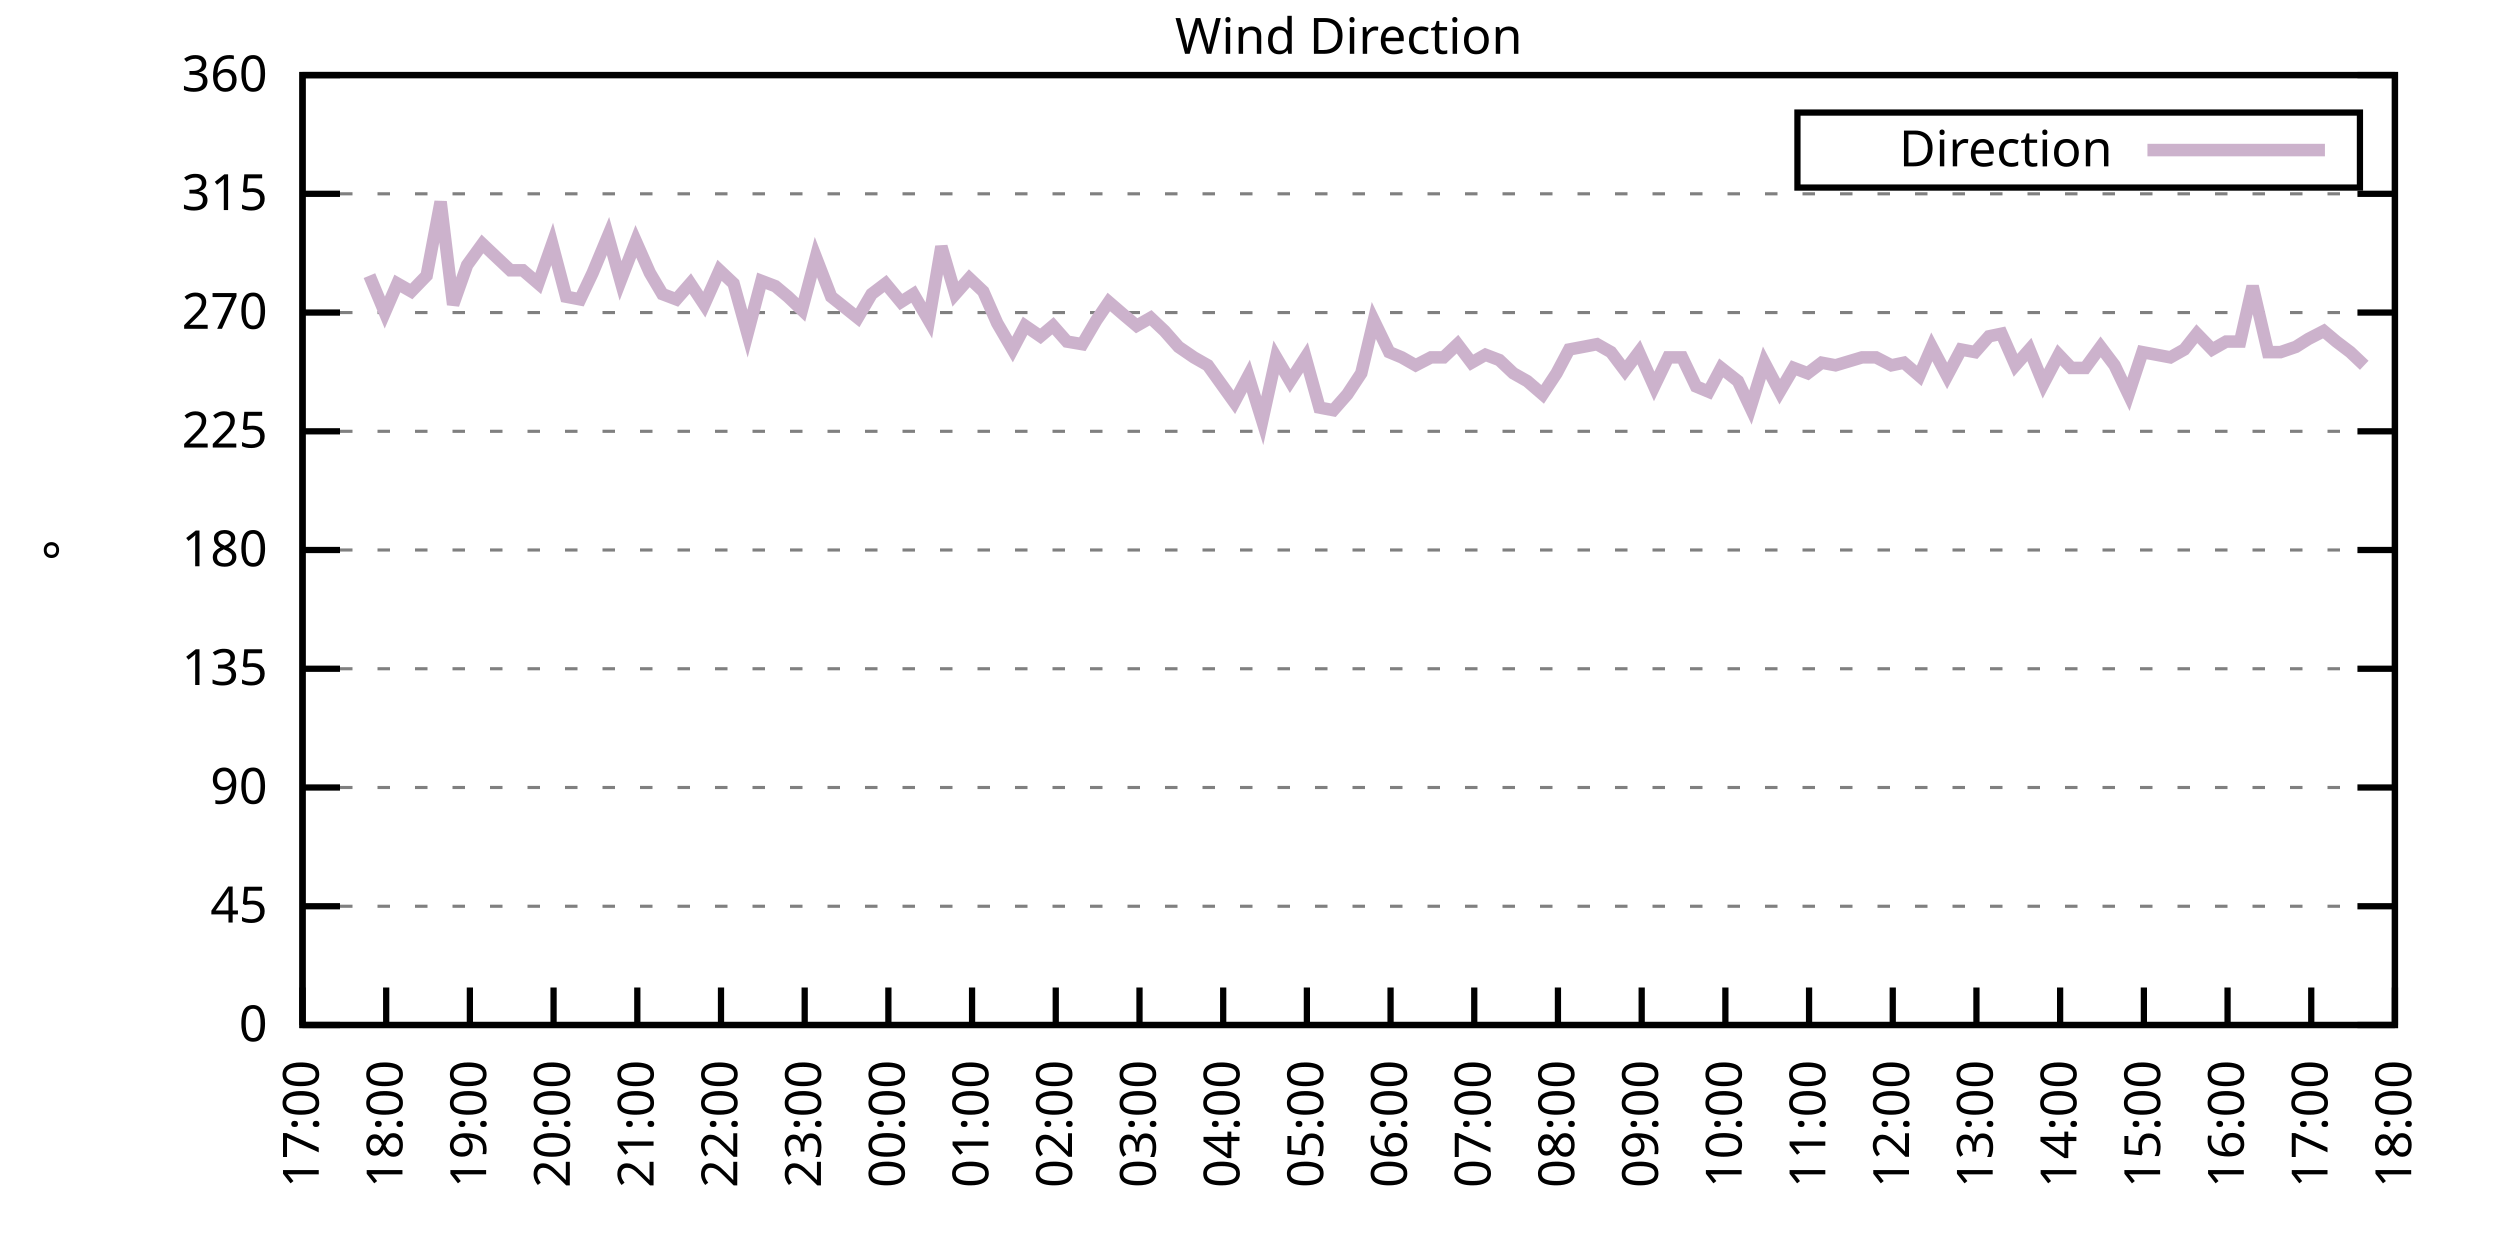
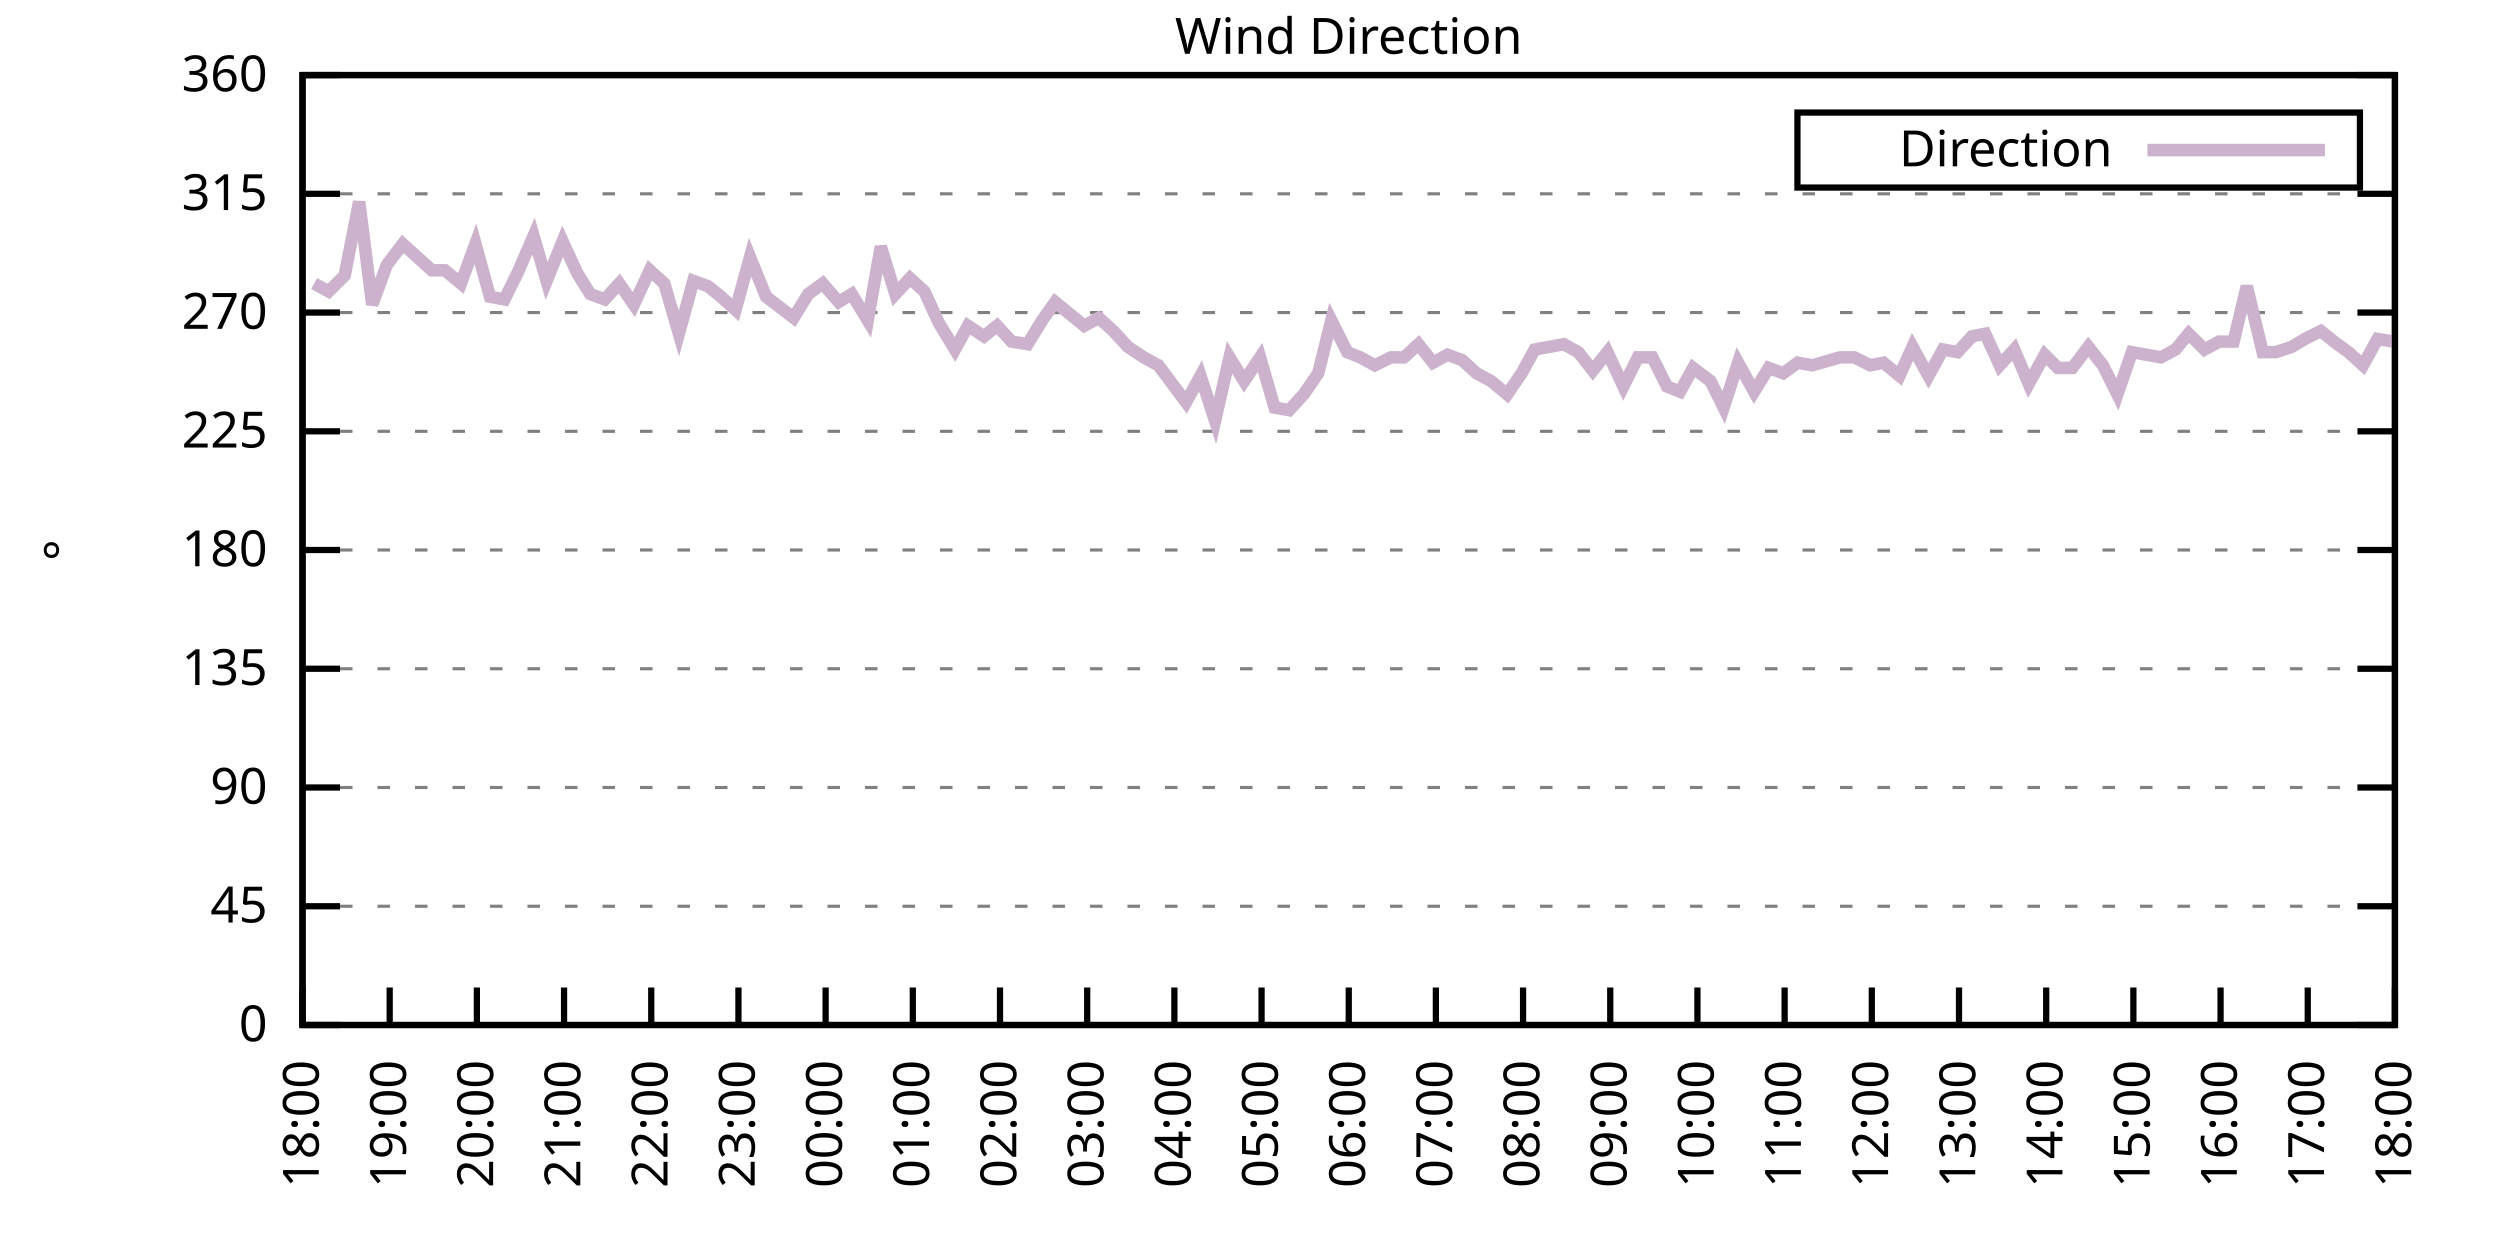
<svg xmlns="http://www.w3.org/2000/svg" xmlns:xlink="http://www.w3.org/1999/xlink" width="400" height="200" viewBox="0 0 400 200">
  <g id="gnuplot_canvas">
    <rect x="0" y="0" width="400" height="200" fill="none" />
    <defs>
      <circle id="gpDot" r="0.5" stroke-width="0.5" stroke="currentColor" />
      <path id="gpPt0" stroke-width="0.333" stroke="currentColor" d="M-1,0 h2 M0,-1 v2" />
      <path id="gpPt1" stroke-width="0.333" stroke="currentColor" d="M-1,-1 L1,1 M1,-1 L-1,1" />
      <path id="gpPt2" stroke-width="0.333" stroke="currentColor" d="M-1,0 L1,0 M0,-1 L0,1 M-1,-1 L1,1 M-1,1 L1,-1" />
      <rect id="gpPt3" stroke-width="0.333" stroke="currentColor" x="-1" y="-1" width="2" height="2" />
      <rect id="gpPt4" stroke-width="0.333" stroke="currentColor" fill="currentColor" x="-1" y="-1" width="2" height="2" />
      <circle id="gpPt5" stroke-width="0.333" stroke="currentColor" cx="0" cy="0" r="1" />
      <use xlink:href="#gpPt5" id="gpPt6" fill="currentColor" stroke="none" />
      <path id="gpPt7" stroke-width="0.333" stroke="currentColor" d="M0,-1.33 L-1.33,0.67 L1.33,0.67 z" />
      <use xlink:href="#gpPt7" id="gpPt8" fill="currentColor" stroke="none" />
      <use xlink:href="#gpPt7" id="gpPt9" stroke="currentColor" transform="rotate(180)" />
      <use xlink:href="#gpPt9" id="gpPt10" fill="currentColor" stroke="none" />
      <use xlink:href="#gpPt3" id="gpPt11" stroke="currentColor" transform="rotate(45)" />
      <use xlink:href="#gpPt11" id="gpPt12" fill="currentColor" stroke="none" />
      <path id="gpPt13" stroke-width="0.333" stroke="currentColor" d="M0,1.330 L1.265,0.411 L0.782,-1.067 L-0.782,-1.076 L-1.265,0.411 z" />
      <use xlink:href="#gpPt13" id="gpPt14" fill="currentColor" stroke="none" />
      <filter id="textbox" filterUnits="objectBoundingBox" x="0" y="0" height="1" width="1">
        <feFlood flood-color="white" flood-opacity="1" result="bgnd" />
        <feComposite in="SourceGraphic" in2="bgnd" operator="atop" />
      </filter>
      <filter id="greybox" filterUnits="objectBoundingBox" x="0" y="0" height="1" width="1">
        <feFlood flood-color="lightgrey" flood-opacity="1" result="grey" />
        <feComposite in="SourceGraphic" in2="grey" operator="atop" />
      </filter>
    </defs>
    <g fill="none" color="white" stroke="currentColor" stroke-width="1.00" stroke-linecap="butt" stroke-linejoin="miter">
</g>
    <g fill="none" color="black" stroke="currentColor" stroke-width="1.00" stroke-linecap="butt" stroke-linejoin="miter">
      <g stroke="none" shape-rendering="crispEdges">
        <polygon fill="rgb(255, 255, 255)" points="48.40,164.00 383.18,164.00 383.18,12.02 48.40,12.02 " />
      </g>
    </g>
    <g fill="none" color="black" stroke="currentColor" stroke-width="1.00" stroke-linecap="butt" stroke-linejoin="miter">
</g>
    <g fill="none" color="black" stroke="black" stroke-width="0.50" stroke-linecap="butt" stroke-linejoin="miter">
</g>
    <g fill="none" color="gray" stroke="currentColor" stroke-width="0.50" stroke-linecap="butt" stroke-linejoin="miter">
      <path stroke="gray" stroke-dasharray="2,4" class="gridline" d="M48.40,164.00 L383.19,164.00  " />
    </g>
    <g fill="none" color="gray" stroke="gray" stroke-width="1.00" stroke-linecap="butt" stroke-linejoin="miter">
</g>
    <g fill="none" color="black" stroke="currentColor" stroke-width="1.00" stroke-linecap="butt" stroke-linejoin="miter">
      <path stroke="black" d="M48.40,164.00 L54.40,164.00 M383.19,164.00 L377.19,164.00  " />
      <g transform="translate(42.80,166.60)" stroke="none" fill="black" font-family="Sans" font-size="8.00" text-anchor="end">
        <text>
          <tspan font-family="Sans"> 0</tspan>
        </text>
      </g>
    </g>
    <g fill="none" color="black" stroke="currentColor" stroke-width="1.00" stroke-linecap="butt" stroke-linejoin="miter">
</g>
    <g fill="none" color="black" stroke="black" stroke-width="0.50" stroke-linecap="butt" stroke-linejoin="miter">
</g>
    <g fill="none" color="gray" stroke="currentColor" stroke-width="0.50" stroke-linecap="butt" stroke-linejoin="miter">
      <path stroke="gray" stroke-dasharray="2,4" class="gridline" d="M48.40,145.00 L383.19,145.00  " />
    </g>
    <g fill="none" color="gray" stroke="gray" stroke-width="1.00" stroke-linecap="butt" stroke-linejoin="miter">
</g>
    <g fill="none" color="black" stroke="currentColor" stroke-width="1.00" stroke-linecap="butt" stroke-linejoin="miter">
      <path stroke="black" d="M48.40,145.00 L54.40,145.00 M383.19,145.00 L377.19,145.00  " />
      <g transform="translate(42.80,147.60)" stroke="none" fill="black" font-family="Sans" font-size="8.00" text-anchor="end">
        <text>
          <tspan font-family="Sans"> 45</tspan>
        </text>
      </g>
    </g>
    <g fill="none" color="black" stroke="currentColor" stroke-width="1.00" stroke-linecap="butt" stroke-linejoin="miter">
</g>
    <g fill="none" color="black" stroke="black" stroke-width="0.50" stroke-linecap="butt" stroke-linejoin="miter">
</g>
    <g fill="none" color="gray" stroke="currentColor" stroke-width="0.50" stroke-linecap="butt" stroke-linejoin="miter">
      <path stroke="gray" stroke-dasharray="2,4" class="gridline" d="M48.40,126.00 L383.19,126.00  " />
    </g>
    <g fill="none" color="gray" stroke="gray" stroke-width="1.00" stroke-linecap="butt" stroke-linejoin="miter">
</g>
    <g fill="none" color="black" stroke="currentColor" stroke-width="1.00" stroke-linecap="butt" stroke-linejoin="miter">
      <path stroke="black" d="M48.40,126.00 L54.40,126.00 M383.19,126.00 L377.19,126.00  " />
      <g transform="translate(42.80,128.60)" stroke="none" fill="black" font-family="Sans" font-size="8.00" text-anchor="end">
        <text>
          <tspan font-family="Sans"> 90</tspan>
        </text>
      </g>
    </g>
    <g fill="none" color="black" stroke="currentColor" stroke-width="1.00" stroke-linecap="butt" stroke-linejoin="miter">
</g>
    <g fill="none" color="black" stroke="black" stroke-width="0.50" stroke-linecap="butt" stroke-linejoin="miter">
</g>
    <g fill="none" color="gray" stroke="currentColor" stroke-width="0.50" stroke-linecap="butt" stroke-linejoin="miter">
      <path stroke="gray" stroke-dasharray="2,4" class="gridline" d="M48.40,107.00 L383.19,107.00  " />
    </g>
    <g fill="none" color="gray" stroke="gray" stroke-width="1.00" stroke-linecap="butt" stroke-linejoin="miter">
</g>
    <g fill="none" color="black" stroke="currentColor" stroke-width="1.00" stroke-linecap="butt" stroke-linejoin="miter">
      <path stroke="black" d="M48.40,107.00 L54.40,107.00 M383.19,107.00 L377.19,107.00  " />
      <g transform="translate(42.80,109.60)" stroke="none" fill="black" font-family="Sans" font-size="8.00" text-anchor="end">
        <text>
          <tspan font-family="Sans"> 135</tspan>
        </text>
      </g>
    </g>
    <g fill="none" color="black" stroke="currentColor" stroke-width="1.00" stroke-linecap="butt" stroke-linejoin="miter">
</g>
    <g fill="none" color="black" stroke="black" stroke-width="0.50" stroke-linecap="butt" stroke-linejoin="miter">
</g>
    <g fill="none" color="gray" stroke="currentColor" stroke-width="0.50" stroke-linecap="butt" stroke-linejoin="miter">
      <path stroke="gray" stroke-dasharray="2,4" class="gridline" d="M48.40,88.00 L383.19,88.00  " />
    </g>
    <g fill="none" color="gray" stroke="gray" stroke-width="1.00" stroke-linecap="butt" stroke-linejoin="miter">
</g>
    <g fill="none" color="black" stroke="currentColor" stroke-width="1.00" stroke-linecap="butt" stroke-linejoin="miter">
      <path stroke="black" d="M48.40,88.00 L54.40,88.00 M383.19,88.00 L377.19,88.00  " />
      <g transform="translate(42.80,90.60)" stroke="none" fill="black" font-family="Sans" font-size="8.00" text-anchor="end">
        <text>
          <tspan font-family="Sans"> 180</tspan>
        </text>
      </g>
    </g>
    <g fill="none" color="black" stroke="currentColor" stroke-width="1.00" stroke-linecap="butt" stroke-linejoin="miter">
</g>
    <g fill="none" color="black" stroke="black" stroke-width="0.50" stroke-linecap="butt" stroke-linejoin="miter">
</g>
    <g fill="none" color="gray" stroke="currentColor" stroke-width="0.50" stroke-linecap="butt" stroke-linejoin="miter">
      <path stroke="gray" stroke-dasharray="2,4" class="gridline" d="M48.40,69.01 L383.19,69.01  " />
    </g>
    <g fill="none" color="gray" stroke="gray" stroke-width="1.00" stroke-linecap="butt" stroke-linejoin="miter">
</g>
    <g fill="none" color="black" stroke="currentColor" stroke-width="1.00" stroke-linecap="butt" stroke-linejoin="miter">
      <path stroke="black" d="M48.40,69.01 L54.40,69.01 M383.19,69.01 L377.19,69.01  " />
      <g transform="translate(42.80,71.61)" stroke="none" fill="black" font-family="Sans" font-size="8.00" text-anchor="end">
        <text>
          <tspan font-family="Sans"> 225</tspan>
        </text>
      </g>
    </g>
    <g fill="none" color="black" stroke="currentColor" stroke-width="1.00" stroke-linecap="butt" stroke-linejoin="miter">
</g>
    <g fill="none" color="black" stroke="black" stroke-width="0.50" stroke-linecap="butt" stroke-linejoin="miter">
</g>
    <g fill="none" color="gray" stroke="currentColor" stroke-width="0.50" stroke-linecap="butt" stroke-linejoin="miter">
      <path stroke="gray" stroke-dasharray="2,4" class="gridline" d="M48.40,50.01 L383.19,50.01  " />
    </g>
    <g fill="none" color="gray" stroke="gray" stroke-width="1.00" stroke-linecap="butt" stroke-linejoin="miter">
</g>
    <g fill="none" color="black" stroke="currentColor" stroke-width="1.00" stroke-linecap="butt" stroke-linejoin="miter">
      <path stroke="black" d="M48.40,50.01 L54.40,50.01 M383.19,50.01 L377.19,50.01  " />
      <g transform="translate(42.80,52.61)" stroke="none" fill="black" font-family="Sans" font-size="8.00" text-anchor="end">
        <text>
          <tspan font-family="Sans"> 270</tspan>
        </text>
      </g>
    </g>
    <g fill="none" color="black" stroke="currentColor" stroke-width="1.00" stroke-linecap="butt" stroke-linejoin="miter">
</g>
    <g fill="none" color="black" stroke="black" stroke-width="0.50" stroke-linecap="butt" stroke-linejoin="miter">
</g>
    <g fill="none" color="gray" stroke="currentColor" stroke-width="0.50" stroke-linecap="butt" stroke-linejoin="miter">
      <path stroke="gray" stroke-dasharray="2,4" class="gridline" d="M48.40,31.01 L383.19,31.01  " />
    </g>
    <g fill="none" color="gray" stroke="gray" stroke-width="1.00" stroke-linecap="butt" stroke-linejoin="miter">
</g>
    <g fill="none" color="black" stroke="currentColor" stroke-width="1.00" stroke-linecap="butt" stroke-linejoin="miter">
      <path stroke="black" d="M48.40,31.01 L54.40,31.01 M383.19,31.01 L377.19,31.01  " />
      <g transform="translate(42.80,33.61)" stroke="none" fill="black" font-family="Sans" font-size="8.00" text-anchor="end">
        <text>
          <tspan font-family="Sans"> 315</tspan>
        </text>
      </g>
    </g>
    <g fill="none" color="black" stroke="currentColor" stroke-width="1.00" stroke-linecap="butt" stroke-linejoin="miter">
</g>
    <g fill="none" color="black" stroke="black" stroke-width="0.50" stroke-linecap="butt" stroke-linejoin="miter">
</g>
    <g fill="none" color="gray" stroke="currentColor" stroke-width="0.50" stroke-linecap="butt" stroke-linejoin="miter">
      <path stroke="gray" stroke-dasharray="2,4" class="gridline" d="M48.40,12.01 L383.19,12.01  " />
    </g>
    <g fill="none" color="gray" stroke="gray" stroke-width="1.00" stroke-linecap="butt" stroke-linejoin="miter">
</g>
    <g fill="none" color="black" stroke="currentColor" stroke-width="1.00" stroke-linecap="butt" stroke-linejoin="miter">
      <path stroke="black" d="M48.40,12.01 L54.40,12.01 M383.19,12.01 L377.19,12.01  " />
      <g transform="translate(42.80,14.61)" stroke="none" fill="black" font-family="Sans" font-size="8.00" text-anchor="end">
        <text>
          <tspan font-family="Sans"> 360</tspan>
        </text>
      </g>
    </g>
    <g fill="none" color="black" stroke="currentColor" stroke-width="1.00" stroke-linecap="butt" stroke-linejoin="miter">
      <path stroke="black" d="M48.40,164.00 L48.40,158.00  " />
      <g transform="translate(51.00,169.60) rotate(270.00)" stroke="none" fill="black" font-family="Sans" font-size="8.00" text-anchor="end">
        <text>
-           <tspan font-family="Sans">17:00</tspan>
-         </text>
-       </g>
-     </g>
-     <g fill="none" color="black" stroke="currentColor" stroke-width="1.00" stroke-linecap="butt" stroke-linejoin="miter">
-       <path stroke="black" d="M61.79,164.00 L61.79,158.00  " />
-       <g transform="translate(64.39,169.60) rotate(270.00)" stroke="none" fill="black" font-family="Sans" font-size="8.00" text-anchor="end">
-         <text>
          <tspan font-family="Sans">18:00</tspan>
        </text>
      </g>
    </g>
    <g fill="none" color="black" stroke="currentColor" stroke-width="1.00" stroke-linecap="butt" stroke-linejoin="miter">
-       <path stroke="black" d="M75.18,164.00 L75.18,158.00  " />
-       <g transform="translate(77.78,169.60) rotate(270.00)" stroke="none" fill="black" font-family="Sans" font-size="8.00" text-anchor="end">
+       <path stroke="black" d="M62.35,164.00 L62.35,158.00  " />
+       <g transform="translate(64.95,169.60) rotate(270.00)" stroke="none" fill="black" font-family="Sans" font-size="8.00" text-anchor="end">
        <text>
          <tspan font-family="Sans">19:00</tspan>
        </text>
      </g>
    </g>
    <g fill="none" color="black" stroke="currentColor" stroke-width="1.00" stroke-linecap="butt" stroke-linejoin="miter">
-       <path stroke="black" d="M88.57,164.00 L88.57,158.00  " />
-       <g transform="translate(91.17,169.60) rotate(270.00)" stroke="none" fill="black" font-family="Sans" font-size="8.00" text-anchor="end">
+       <path stroke="black" d="M76.30,164.00 L76.30,158.00  " />
+       <g transform="translate(78.90,169.60) rotate(270.00)" stroke="none" fill="black" font-family="Sans" font-size="8.00" text-anchor="end">
        <text>
          <tspan font-family="Sans">20:00</tspan>
        </text>
      </g>
    </g>
    <g fill="none" color="black" stroke="currentColor" stroke-width="1.00" stroke-linecap="butt" stroke-linejoin="miter">
-       <path stroke="black" d="M101.97,164.00 L101.97,158.00  " />
-       <g transform="translate(104.57,169.60) rotate(270.00)" stroke="none" fill="black" font-family="Sans" font-size="8.00" text-anchor="end">
+       <path stroke="black" d="M90.25,164.00 L90.25,158.00  " />
+       <g transform="translate(92.85,169.60) rotate(270.00)" stroke="none" fill="black" font-family="Sans" font-size="8.00" text-anchor="end">
        <text>
          <tspan font-family="Sans">21:00</tspan>
        </text>
      </g>
    </g>
    <g fill="none" color="black" stroke="currentColor" stroke-width="1.00" stroke-linecap="butt" stroke-linejoin="miter">
-       <path stroke="black" d="M115.36,164.00 L115.36,158.00  " />
-       <g transform="translate(117.96,169.60) rotate(270.00)" stroke="none" fill="black" font-family="Sans" font-size="8.00" text-anchor="end">
+       <path stroke="black" d="M104.20,164.00 L104.20,158.00  " />
+       <g transform="translate(106.80,169.60) rotate(270.00)" stroke="none" fill="black" font-family="Sans" font-size="8.00" text-anchor="end">
        <text>
          <tspan font-family="Sans">22:00</tspan>
        </text>
      </g>
    </g>
    <g fill="none" color="black" stroke="currentColor" stroke-width="1.00" stroke-linecap="butt" stroke-linejoin="miter">
-       <path stroke="black" d="M128.75,164.00 L128.75,158.00  " />
-       <g transform="translate(131.35,169.60) rotate(270.00)" stroke="none" fill="black" font-family="Sans" font-size="8.00" text-anchor="end">
+       <path stroke="black" d="M118.15,164.00 L118.15,158.00  " />
+       <g transform="translate(120.75,169.60) rotate(270.00)" stroke="none" fill="black" font-family="Sans" font-size="8.00" text-anchor="end">
        <text>
          <tspan font-family="Sans">23:00</tspan>
        </text>
      </g>
    </g>
    <g fill="none" color="black" stroke="currentColor" stroke-width="1.00" stroke-linecap="butt" stroke-linejoin="miter">
-       <path stroke="black" d="M142.14,164.00 L142.14,158.00  " />
-       <g transform="translate(144.74,169.60) rotate(270.00)" stroke="none" fill="black" font-family="Sans" font-size="8.00" text-anchor="end">
+       <path stroke="black" d="M132.10,164.00 L132.10,158.00  " />
+       <g transform="translate(134.70,169.60) rotate(270.00)" stroke="none" fill="black" font-family="Sans" font-size="8.00" text-anchor="end">
        <text>
          <tspan font-family="Sans">00:00</tspan>
        </text>
      </g>
    </g>
    <g fill="none" color="black" stroke="currentColor" stroke-width="1.00" stroke-linecap="butt" stroke-linejoin="miter">
-       <path stroke="black" d="M155.53,164.00 L155.53,158.00  " />
-       <g transform="translate(158.13,169.60) rotate(270.00)" stroke="none" fill="black" font-family="Sans" font-size="8.00" text-anchor="end">
+       <path stroke="black" d="M146.05,164.00 L146.05,158.00  " />
+       <g transform="translate(148.65,169.60) rotate(270.00)" stroke="none" fill="black" font-family="Sans" font-size="8.00" text-anchor="end">
        <text>
          <tspan font-family="Sans">01:00</tspan>
        </text>
      </g>
    </g>
    <g fill="none" color="black" stroke="currentColor" stroke-width="1.00" stroke-linecap="butt" stroke-linejoin="miter">
-       <path stroke="black" d="M168.92,164.00 L168.92,158.00  " />
-       <g transform="translate(171.52,169.60) rotate(270.00)" stroke="none" fill="black" font-family="Sans" font-size="8.00" text-anchor="end">
+       <path stroke="black" d="M160.00,164.00 L160.00,158.00  " />
+       <g transform="translate(162.60,169.60) rotate(270.00)" stroke="none" fill="black" font-family="Sans" font-size="8.00" text-anchor="end">
        <text>
          <tspan font-family="Sans">02:00</tspan>
        </text>
      </g>
    </g>
    <g fill="none" color="black" stroke="currentColor" stroke-width="1.00" stroke-linecap="butt" stroke-linejoin="miter">
-       <path stroke="black" d="M182.32,164.00 L182.32,158.00  " />
-       <g transform="translate(184.92,169.60) rotate(270.00)" stroke="none" fill="black" font-family="Sans" font-size="8.00" text-anchor="end">
+       <path stroke="black" d="M173.95,164.00 L173.95,158.00  " />
+       <g transform="translate(176.55,169.60) rotate(270.00)" stroke="none" fill="black" font-family="Sans" font-size="8.00" text-anchor="end">
        <text>
          <tspan font-family="Sans">03:00</tspan>
        </text>
      </g>
    </g>
    <g fill="none" color="black" stroke="currentColor" stroke-width="1.00" stroke-linecap="butt" stroke-linejoin="miter">
-       <path stroke="black" d="M195.71,164.00 L195.71,158.00  " />
-       <g transform="translate(198.31,169.60) rotate(270.00)" stroke="none" fill="black" font-family="Sans" font-size="8.00" text-anchor="end">
+       <path stroke="black" d="M187.90,164.00 L187.90,158.00  " />
+       <g transform="translate(190.50,169.60) rotate(270.00)" stroke="none" fill="black" font-family="Sans" font-size="8.00" text-anchor="end">
        <text>
          <tspan font-family="Sans">04:00</tspan>
        </text>
      </g>
    </g>
    <g fill="none" color="black" stroke="currentColor" stroke-width="1.00" stroke-linecap="butt" stroke-linejoin="miter">
-       <path stroke="black" d="M209.10,164.00 L209.10,158.00  " />
-       <g transform="translate(211.70,169.60) rotate(270.00)" stroke="none" fill="black" font-family="Sans" font-size="8.00" text-anchor="end">
+       <path stroke="black" d="M201.85,164.00 L201.85,158.00  " />
+       <g transform="translate(204.45,169.60) rotate(270.00)" stroke="none" fill="black" font-family="Sans" font-size="8.00" text-anchor="end">
        <text>
          <tspan font-family="Sans">05:00</tspan>
        </text>
      </g>
    </g>
    <g fill="none" color="black" stroke="currentColor" stroke-width="1.00" stroke-linecap="butt" stroke-linejoin="miter">
-       <path stroke="black" d="M222.49,164.00 L222.49,158.00  " />
-       <g transform="translate(225.09,169.60) rotate(270.00)" stroke="none" fill="black" font-family="Sans" font-size="8.00" text-anchor="end">
+       <path stroke="black" d="M215.80,164.00 L215.80,158.00  " />
+       <g transform="translate(218.40,169.60) rotate(270.00)" stroke="none" fill="black" font-family="Sans" font-size="8.00" text-anchor="end">
        <text>
          <tspan font-family="Sans">06:00</tspan>
        </text>
      </g>
    </g>
    <g fill="none" color="black" stroke="currentColor" stroke-width="1.00" stroke-linecap="butt" stroke-linejoin="miter">
-       <path stroke="black" d="M235.88,164.00 L235.88,158.00  " />
-       <g transform="translate(238.48,169.60) rotate(270.00)" stroke="none" fill="black" font-family="Sans" font-size="8.00" text-anchor="end">
+       <path stroke="black" d="M229.74,164.00 L229.74,158.00  " />
+       <g transform="translate(232.34,169.60) rotate(270.00)" stroke="none" fill="black" font-family="Sans" font-size="8.00" text-anchor="end">
        <text>
          <tspan font-family="Sans">07:00</tspan>
        </text>
      </g>
    </g>
    <g fill="none" color="black" stroke="currentColor" stroke-width="1.00" stroke-linecap="butt" stroke-linejoin="miter">
-       <path stroke="black" d="M249.27,164.00 L249.27,158.00  " />
-       <g transform="translate(251.87,169.60) rotate(270.00)" stroke="none" fill="black" font-family="Sans" font-size="8.00" text-anchor="end">
+       <path stroke="black" d="M243.69,164.00 L243.69,158.00  " />
+       <g transform="translate(246.29,169.60) rotate(270.00)" stroke="none" fill="black" font-family="Sans" font-size="8.00" text-anchor="end">
        <text>
          <tspan font-family="Sans">08:00</tspan>
        </text>
      </g>
    </g>
    <g fill="none" color="black" stroke="currentColor" stroke-width="1.00" stroke-linecap="butt" stroke-linejoin="miter">
-       <path stroke="black" d="M262.67,164.00 L262.67,158.00  " />
-       <g transform="translate(265.27,169.60) rotate(270.00)" stroke="none" fill="black" font-family="Sans" font-size="8.00" text-anchor="end">
+       <path stroke="black" d="M257.64,164.00 L257.64,158.00  " />
+       <g transform="translate(260.24,169.60) rotate(270.00)" stroke="none" fill="black" font-family="Sans" font-size="8.00" text-anchor="end">
        <text>
          <tspan font-family="Sans">09:00</tspan>
        </text>
      </g>
    </g>
    <g fill="none" color="black" stroke="currentColor" stroke-width="1.00" stroke-linecap="butt" stroke-linejoin="miter">
-       <path stroke="black" d="M276.06,164.00 L276.06,158.00  " />
-       <g transform="translate(278.66,169.60) rotate(270.00)" stroke="none" fill="black" font-family="Sans" font-size="8.00" text-anchor="end">
+       <path stroke="black" d="M271.59,164.00 L271.59,158.00  " />
+       <g transform="translate(274.19,169.60) rotate(270.00)" stroke="none" fill="black" font-family="Sans" font-size="8.00" text-anchor="end">
        <text>
          <tspan font-family="Sans">10:00</tspan>
        </text>
      </g>
    </g>
    <g fill="none" color="black" stroke="currentColor" stroke-width="1.00" stroke-linecap="butt" stroke-linejoin="miter">
-       <path stroke="black" d="M289.45,164.00 L289.45,158.00  " />
-       <g transform="translate(292.05,169.60) rotate(270.00)" stroke="none" fill="black" font-family="Sans" font-size="8.00" text-anchor="end">
+       <path stroke="black" d="M285.54,164.00 L285.54,158.00  " />
+       <g transform="translate(288.14,169.60) rotate(270.00)" stroke="none" fill="black" font-family="Sans" font-size="8.00" text-anchor="end">
        <text>
          <tspan font-family="Sans">11:00</tspan>
        </text>
      </g>
    </g>
    <g fill="none" color="black" stroke="currentColor" stroke-width="1.00" stroke-linecap="butt" stroke-linejoin="miter">
-       <path stroke="black" d="M302.84,164.00 L302.84,158.00  " />
-       <g transform="translate(305.44,169.60) rotate(270.00)" stroke="none" fill="black" font-family="Sans" font-size="8.00" text-anchor="end">
+       <path stroke="black" d="M299.49,164.00 L299.49,158.00  " />
+       <g transform="translate(302.09,169.60) rotate(270.00)" stroke="none" fill="black" font-family="Sans" font-size="8.00" text-anchor="end">
        <text>
          <tspan font-family="Sans">12:00</tspan>
        </text>
      </g>
    </g>
    <g fill="none" color="black" stroke="currentColor" stroke-width="1.00" stroke-linecap="butt" stroke-linejoin="miter">
-       <path stroke="black" d="M316.23,164.00 L316.23,158.00  " />
-       <g transform="translate(318.83,169.60) rotate(270.00)" stroke="none" fill="black" font-family="Sans" font-size="8.00" text-anchor="end">
+       <path stroke="black" d="M313.44,164.00 L313.44,158.00  " />
+       <g transform="translate(316.04,169.60) rotate(270.00)" stroke="none" fill="black" font-family="Sans" font-size="8.00" text-anchor="end">
        <text>
          <tspan font-family="Sans">13:00</tspan>
        </text>
      </g>
    </g>
    <g fill="none" color="black" stroke="currentColor" stroke-width="1.00" stroke-linecap="butt" stroke-linejoin="miter">
-       <path stroke="black" d="M329.62,164.00 L329.62,158.00  " />
-       <g transform="translate(332.22,169.60) rotate(270.00)" stroke="none" fill="black" font-family="Sans" font-size="8.00" text-anchor="end">
+       <path stroke="black" d="M327.39,164.00 L327.39,158.00  " />
+       <g transform="translate(329.99,169.60) rotate(270.00)" stroke="none" fill="black" font-family="Sans" font-size="8.00" text-anchor="end">
        <text>
          <tspan font-family="Sans">14:00</tspan>
        </text>
      </g>
    </g>
    <g fill="none" color="black" stroke="currentColor" stroke-width="1.00" stroke-linecap="butt" stroke-linejoin="miter">
-       <path stroke="black" d="M343.02,164.00 L343.02,158.00  " />
-       <g transform="translate(345.62,169.60) rotate(270.00)" stroke="none" fill="black" font-family="Sans" font-size="8.00" text-anchor="end">
+       <path stroke="black" d="M341.34,164.00 L341.34,158.00  " />
+       <g transform="translate(343.94,169.60) rotate(270.00)" stroke="none" fill="black" font-family="Sans" font-size="8.00" text-anchor="end">
        <text>
          <tspan font-family="Sans">15:00</tspan>
        </text>
      </g>
    </g>
    <g fill="none" color="black" stroke="currentColor" stroke-width="1.00" stroke-linecap="butt" stroke-linejoin="miter">
-       <path stroke="black" d="M356.41,164.00 L356.41,158.00  " />
-       <g transform="translate(359.01,169.60) rotate(270.00)" stroke="none" fill="black" font-family="Sans" font-size="8.00" text-anchor="end">
+       <path stroke="black" d="M355.29,164.00 L355.29,158.00  " />
+       <g transform="translate(357.89,169.60) rotate(270.00)" stroke="none" fill="black" font-family="Sans" font-size="8.00" text-anchor="end">
        <text>
          <tspan font-family="Sans">16:00</tspan>
        </text>
      </g>
    </g>
    <g fill="none" color="black" stroke="currentColor" stroke-width="1.00" stroke-linecap="butt" stroke-linejoin="miter">
-       <path stroke="black" d="M369.80,164.00 L369.80,158.00  " />
-       <g transform="translate(372.40,169.60) rotate(270.00)" stroke="none" fill="black" font-family="Sans" font-size="8.00" text-anchor="end">
+       <path stroke="black" d="M369.24,164.00 L369.24,158.00  " />
+       <g transform="translate(371.84,169.60) rotate(270.00)" stroke="none" fill="black" font-family="Sans" font-size="8.00" text-anchor="end">
        <text>
          <tspan font-family="Sans">17:00</tspan>
        </text>
      </g>
    </g>
    <g fill="none" color="black" stroke="currentColor" stroke-width="1.00" stroke-linecap="butt" stroke-linejoin="miter">
      <path stroke="black" d="M383.19,164.00 L383.19,158.00  " />
      <g transform="translate(385.79,169.60) rotate(270.00)" stroke="none" fill="black" font-family="Sans" font-size="8.00" text-anchor="end">
        <text>
          <tspan font-family="Sans">18:00</tspan>
        </text>
      </g>
    </g>
    <g fill="none" color="black" stroke="currentColor" stroke-width="1.00" stroke-linecap="butt" stroke-linejoin="miter">
</g>
    <g fill="none" color="black" stroke="currentColor" stroke-width="1.00" stroke-linecap="butt" stroke-linejoin="miter">
      <path stroke="black" d="M48.40,12.01 L48.40,164.00 L383.19,164.00 L383.19,12.01 L48.40,12.01 Z  " />
    </g>
    <g fill="none" color="black" stroke="currentColor" stroke-width="1.00" stroke-linecap="butt" stroke-linejoin="miter">
</g>
    <g fill="none" color="black" stroke="currentColor" stroke-width="1.00" stroke-linecap="butt" stroke-linejoin="miter">
      <path stroke="black" d="M287.59,30.01 L287.59,18.01 L377.59,18.01 L377.59,30.01 L287.59,30.01 Z  " />
    </g>
    <g id="Wind_direction_plot_1">
      <g fill="none" color="white" stroke="black" stroke-width="2.00" stroke-linecap="butt" stroke-linejoin="miter">
</g>
      <g fill="none" color="black" stroke="currentColor" stroke-width="2.00" stroke-linecap="butt" stroke-linejoin="miter">
        <g transform="translate(337.99,26.61)" stroke="none" fill="black" font-family="Sans" font-size="8.00" text-anchor="end">
          <text>
            <tspan font-family="Sans">Direction</tspan>
          </text>
        </g>
      </g>
      <g fill="none" color="black" stroke="currentColor" stroke-width="2.00" stroke-linecap="butt" stroke-linejoin="miter">
-         <path stroke="rgb(204, 178, 204)" d="M343.59,24.01 L371.99,24.01 M59.11,44.10 L61.57,50.01 L63.58,45.36 L65.81,46.63 L68.26,44.10 L70.50,32.28   L72.50,48.74 L74.74,42.41 L77.19,39.03 L79.42,41.14 L81.66,43.25 L83.66,43.25 L86.12,45.36 L88.35,39.03   L90.58,47.47 L92.82,47.90 L94.82,43.67 L97.28,37.76 L99.29,44.94 L101.74,38.61 L103.98,43.67 L105.98,47.05   L108.22,47.90 L110.45,45.36 L112.68,48.74 L115.13,43.25 L117.37,45.36 L119.60,53.39 L121.83,44.94 L124.06,45.79   L126.07,47.47 L128.30,49.59 L130.54,41.14 L132.99,47.47 L137.23,50.85 L139.46,47.05 L141.69,45.36 L144.15,48.32   L146.16,47.05 L148.61,51.27 L150.62,39.45 L152.85,47.05 L155.09,44.52 L157.32,46.63 L159.55,51.70 L162.01,55.92   L164.01,52.12 L166.47,53.81 L168.48,52.12 L170.71,54.65 L173.17,55.07 L175.40,51.27 L177.41,48.32 L179.86,50.43   L181.87,52.12 L184.10,50.85 L186.33,52.96 L188.57,55.50 L191.02,57.18 L193.25,58.45 L197.49,64.36 L199.73,60.14   L201.96,67.32 L204.19,57.18 L206.42,60.98 L208.88,57.18 L211.11,65.21 L213.34,65.63 L215.57,63.10 L217.80,59.72   L219.81,51.27 L222.27,56.34 L224.28,57.18 L226.51,58.45 L228.96,57.18 L230.97,57.18 L233.20,55.07 L235.44,58.03   L237.67,56.76 L239.90,57.61 L242.13,59.72 L244.36,60.98 L246.82,63.10 L249.05,59.72 L251.06,55.92 L253.29,55.50   L255.52,55.07 L257.76,56.34 L259.99,59.30 L262.22,56.34 L264.67,61.83 L266.91,57.18 L269.14,57.18 L271.37,61.83   L273.38,62.67 L275.39,58.87 L278.07,60.98 L280.07,65.21 L282.31,58.03 L284.76,62.67 L286.99,58.87 L289.23,59.72   L291.46,58.03 L293.69,58.45 L297.93,57.18 L300.16,57.18 L302.62,58.45 L304.63,58.03 L307.08,60.14 L309.09,55.50   L311.54,60.14 L313.78,55.92 L316.01,56.34 L318.24,53.81 L320.25,53.39 L322.48,58.45 L324.71,55.92 L326.95,61.41   L329.40,56.76 L331.41,58.87 L333.64,58.87 L336.10,55.50 L338.33,58.45 L340.56,63.10 L342.79,56.34 L347.26,57.18   L349.49,55.92 L351.50,53.39 L353.95,55.92 L356.18,54.65 L358.42,54.65 L360.42,45.79 L362.88,56.34 L364.89,56.34   L367.34,55.50 L369.35,54.23 L371.81,52.96 L373.82,54.65 L376.05,56.34 L378.28,58.45  " />
+         <path stroke="rgb(204, 178, 204)" d="M343.59,24.01 L371.99,24.01 M50.26,45.36 L52.58,46.63 L55.14,44.10 L57.47,32.28 L59.56,48.74 L61.88,42.41   L64.44,39.03 L66.77,41.14 L69.09,43.25 L71.18,43.25 L73.74,45.36 L76.07,39.03 L78.39,47.47 L80.72,47.90   L82.81,43.67 L85.37,37.76 L87.46,44.94 L90.02,38.61 L92.34,43.67 L94.43,47.05 L96.76,47.90 L99.08,45.36   L101.41,48.74 L103.97,43.25 L106.29,45.36 L108.62,53.39 L110.94,44.94 L113.27,45.79 L115.36,47.47 L117.68,49.59   L120.01,41.14 L122.57,47.47 L126.98,50.85 L129.31,47.05 L131.63,45.36 L134.19,48.32 L136.28,47.05 L138.84,51.27   L140.93,39.45 L143.26,47.05 L145.58,44.52 L147.91,46.63 L150.23,51.70 L152.79,55.92 L154.88,52.12 L157.44,53.81   L159.53,52.12 L161.86,54.65 L164.41,55.07 L166.74,51.27 L168.83,48.32 L171.39,50.43 L173.48,52.12 L175.81,50.85   L178.13,52.96 L180.46,55.50 L183.01,57.18 L185.34,58.45 L189.76,64.36 L192.08,60.14 L194.41,67.32 L196.73,57.18   L199.06,60.98 L201.61,57.18 L203.94,65.21 L206.26,65.63 L208.59,63.10 L210.91,59.72 L213.01,51.27 L215.56,56.34   L217.65,57.18 L219.98,58.45 L222.54,57.18 L224.63,57.18 L226.95,55.07 L229.28,58.03 L231.60,56.76 L233.93,57.61   L236.25,59.72 L238.58,60.98 L241.14,63.10 L243.46,59.72 L245.55,55.92 L247.88,55.50 L250.20,55.07 L252.53,56.34   L254.85,59.30 L257.18,56.34 L259.74,61.83 L262.06,57.18 L264.39,57.18 L266.71,61.83 L268.80,62.67 L270.90,58.87   L273.69,60.98 L275.78,65.21 L278.10,58.03 L280.66,62.67 L282.99,58.87 L285.31,59.72 L287.64,58.03 L289.96,58.45   L294.38,57.18 L296.70,57.18 L299.26,58.45 L301.35,58.03 L303.91,60.14 L306.00,55.50 L308.56,60.14 L310.88,55.92   L313.21,56.34 L315.53,53.81 L317.63,53.39 L319.95,58.45 L322.28,55.92 L324.60,61.41 L327.16,56.76 L329.25,58.87   L331.58,58.87 L334.13,55.50 L336.46,58.45 L338.78,63.10 L341.11,56.34 L345.76,57.18 L348.08,55.92 L350.18,53.39   L352.73,55.92 L355.06,54.65 L357.38,54.65 L359.48,45.79 L362.03,56.34 L364.13,56.34 L366.68,55.50 L368.78,54.23   L371.33,52.96 L373.43,54.65 L375.75,56.34 L378.08,58.45 L380.40,54.23 L382.96,54.65  " />
      </g>
    </g>
    <g fill="none" color="black" stroke="currentColor" stroke-width="2.00" stroke-linecap="butt" stroke-linejoin="miter">
</g>
    <g fill="none" color="black" stroke="black" stroke-width="1.00" stroke-linecap="butt" stroke-linejoin="miter">
</g>
    <g fill="none" color="black" stroke="currentColor" stroke-width="1.00" stroke-linecap="butt" stroke-linejoin="miter">
      <path stroke="black" d="M48.40,12.01 L48.40,164.00 L383.19,164.00 L383.19,12.01 L48.40,12.01 Z  " />
      <g transform="translate(12.80,88.01) rotate(270.00)" stroke="none" fill="black" font-family="Sans" font-size="8.00" text-anchor="middle">
        <text>
          <tspan font-family="Sans">°</tspan>
        </text>
      </g>
    </g>
    <g fill="none" color="black" stroke="currentColor" stroke-width="1.00" stroke-linecap="butt" stroke-linejoin="miter">
</g>
    <g fill="none" color="black" stroke="currentColor" stroke-width="1.00" stroke-linecap="butt" stroke-linejoin="miter">
      <g transform="translate(215.79,8.61)" stroke="none" fill="black" font-family="Sans" font-size="8.00" text-anchor="middle">
        <text>
          <tspan font-family="Sans">Wind Direction</tspan>
        </text>
      </g>
    </g>
    <g fill="none" color="black" stroke="currentColor" stroke-width="1.00" stroke-linecap="butt" stroke-linejoin="miter">
</g>
  </g>
</svg>
